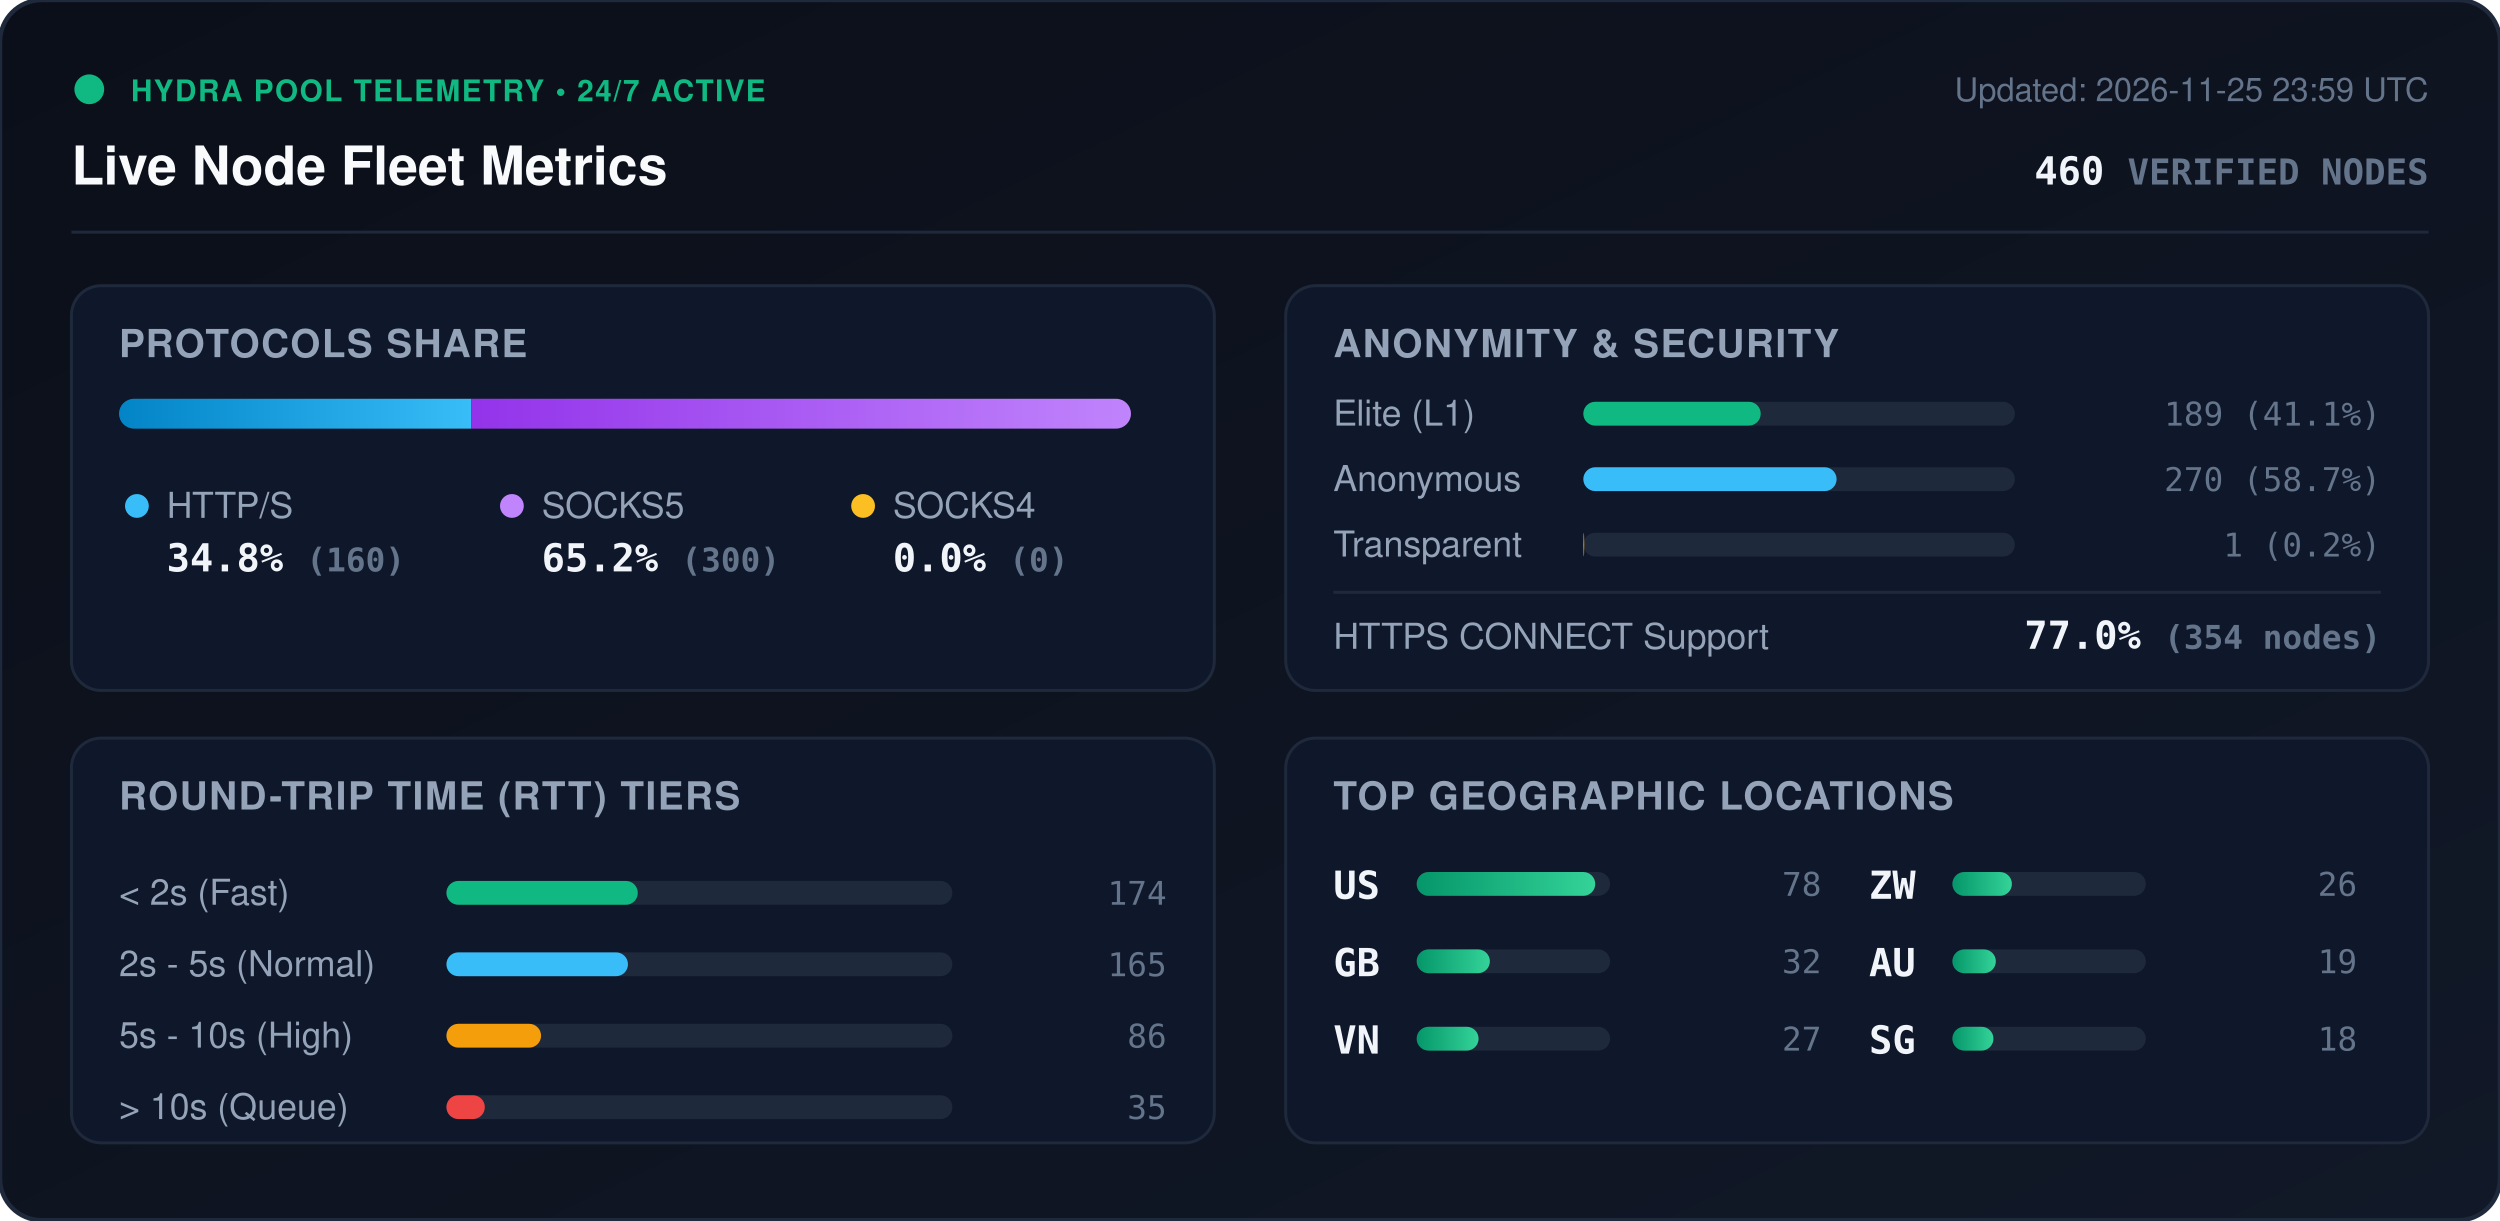
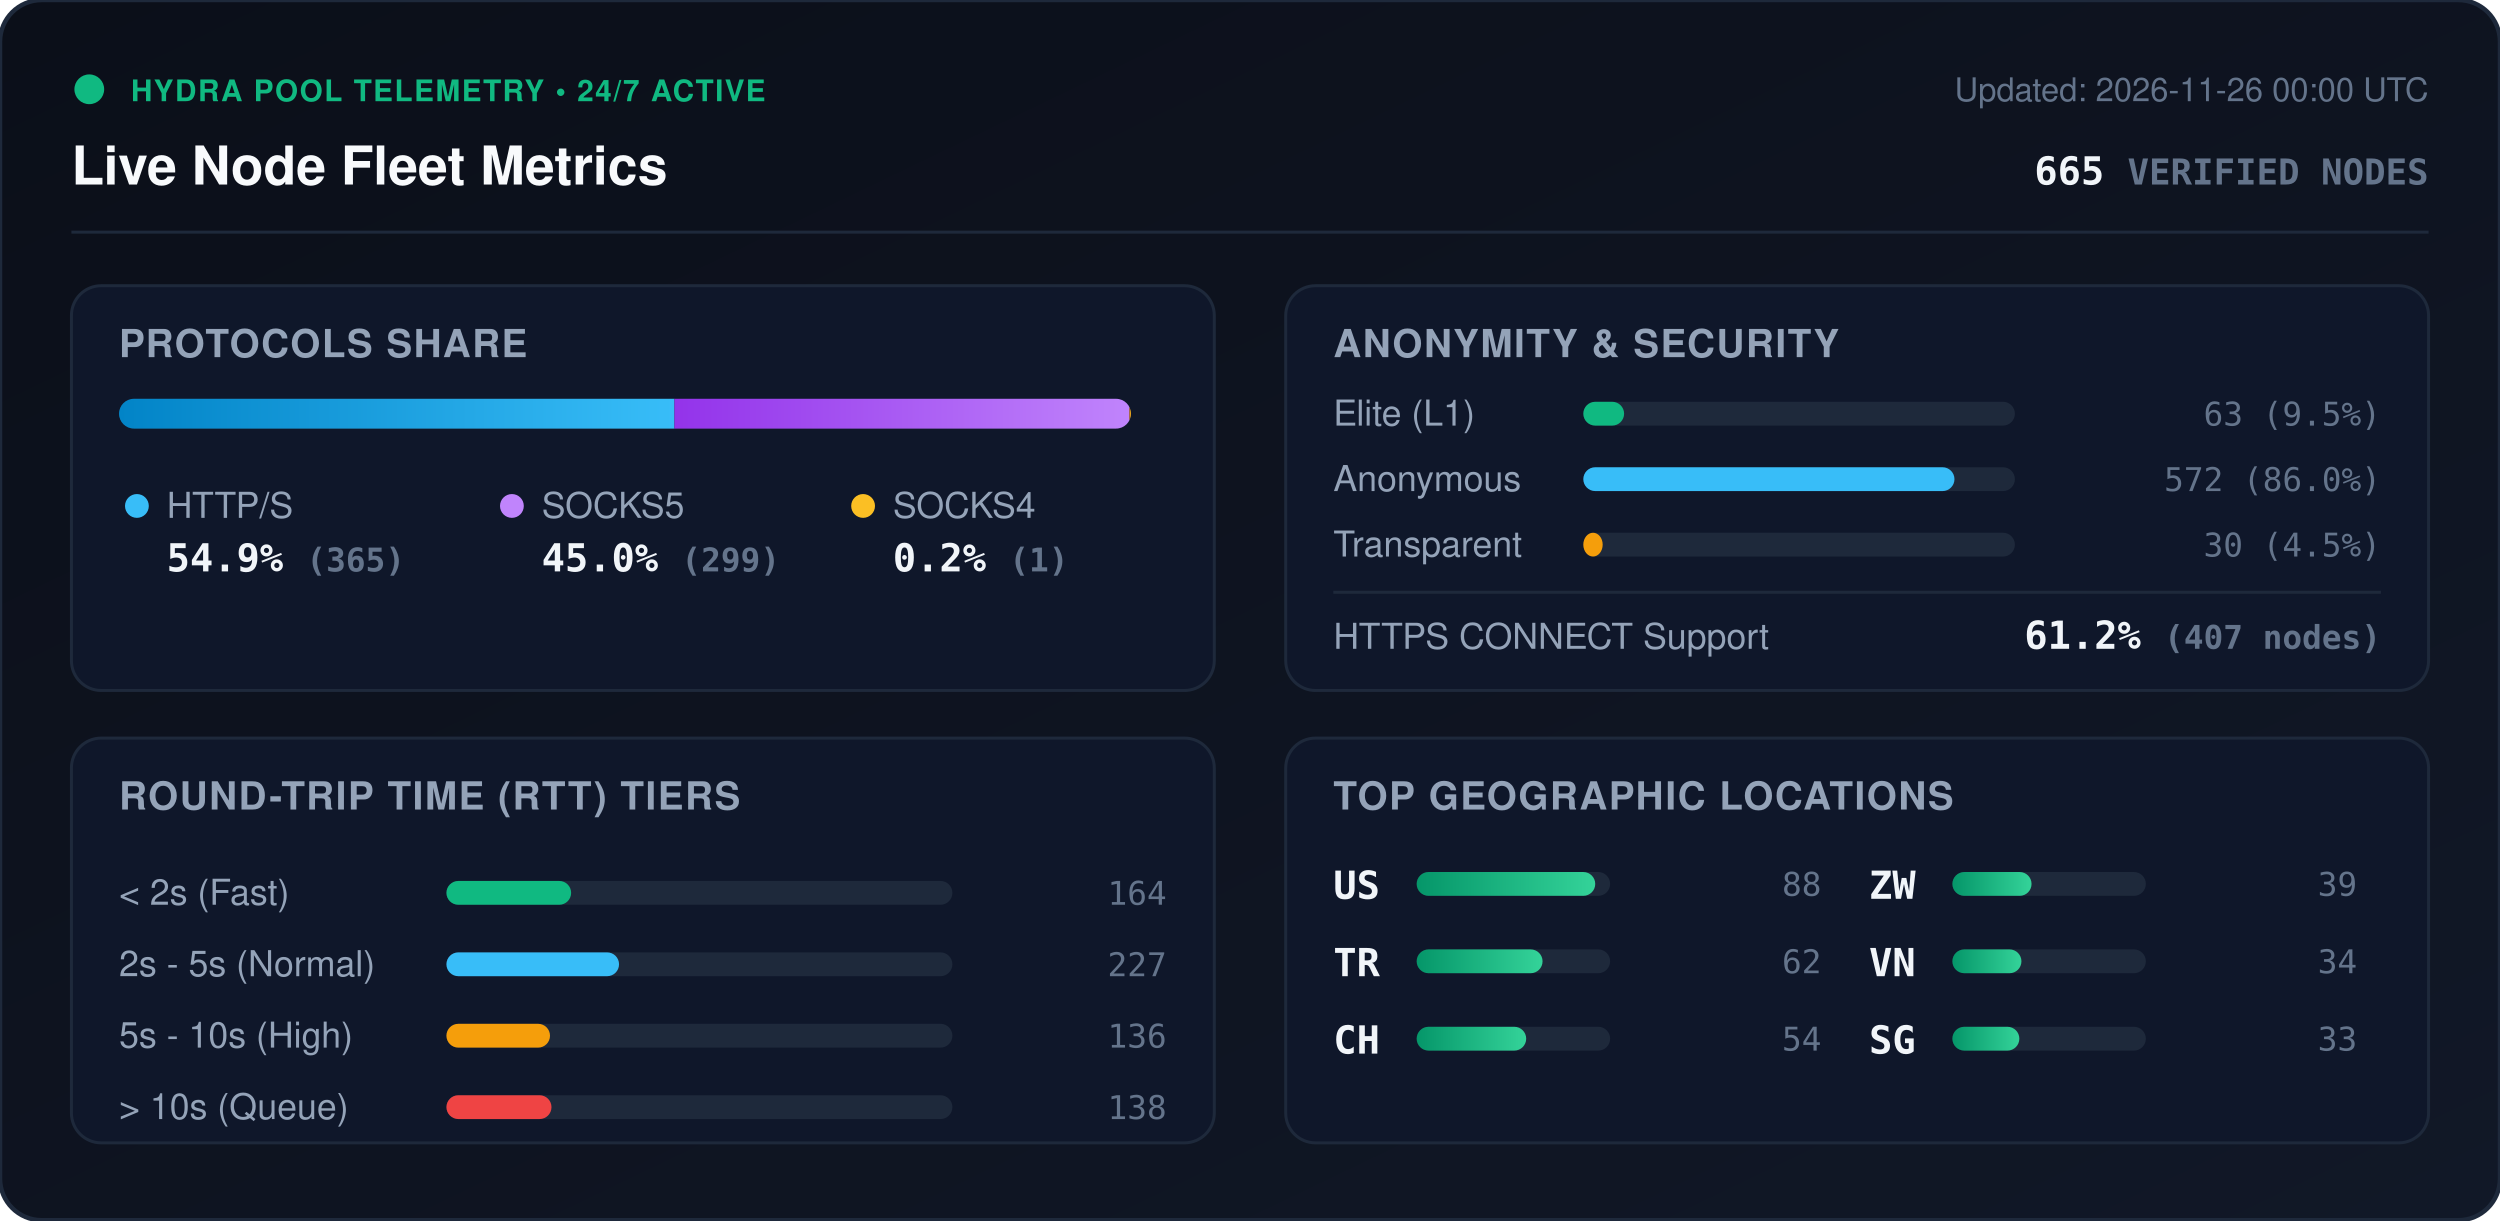
<svg xmlns="http://www.w3.org/2000/svg" viewBox="0 0 840 410" width="840" height="410" style="max-width: 100%; height: auto;">
  <defs>
    <linearGradient id="bg" x1="0%" y1="0%" x2="100%" y2="100%">
      <stop offset="0%" stop-color="#0b0f19" />
      <stop offset="100%" stop-color="#111827" />
    </linearGradient>
    <linearGradient id="bar-http" x1="0%" y1="0%" x2="100%" y2="0%">
      <stop offset="0%" stop-color="#0284c7" />
      <stop offset="100%" stop-color="#38bdf8" />
    </linearGradient>
    <linearGradient id="bar-socks5" x1="0%" y1="0%" x2="100%" y2="0%">
      <stop offset="0%" stop-color="#9333ea" />
      <stop offset="100%" stop-color="#c084fc" />
    </linearGradient>
    <linearGradient id="bar-socks4" x1="0%" y1="0%" x2="100%" y2="0%">
      <stop offset="0%" stop-color="#d97706" />
      <stop offset="100%" stop-color="#fbbf24" />
    </linearGradient>
    <linearGradient id="bar-green" x1="0%" y1="0%" x2="100%" y2="0%">
      <stop offset="0%" stop-color="#059669" />
      <stop offset="100%" stop-color="#34d399" />
    </linearGradient>
    <clipPath id="prog-track-clip">
      <rect width="340.0" height="10" rx="5" />
    </clipPath>
    <style>
      .title { font: 700 18px -apple-system, BlinkMacSystemFont, 'Segoe UI', Helvetica, Arial, sans-serif; fill: #f8fafc; }
      .sub { font: 500 11px -apple-system, BlinkMacSystemFont, 'Segoe UI', Helvetica, Arial, sans-serif; fill: #64748b; }
      .section-hdr { font: 600 13px -apple-system, BlinkMacSystemFont, 'Segoe UI', Helvetica, Arial, sans-serif; fill: #94a3b8; letter-spacing: 0.5px; }
      .metric-val { font: 700 13px -apple-system, BlinkMacSystemFont, 'Segoe UI', Helvetica, Arial, sans-serif; fill: #f1f5f9; }
      .metric-lbl { font: 500 12px -apple-system, BlinkMacSystemFont, 'Segoe UI', Helvetica, Arial, sans-serif; fill: #94a3b8; }
      .badge-txt { font: 700 10px -apple-system, BlinkMacSystemFont, 'Segoe UI', Helvetica, Arial, sans-serif; fill: #10b981; letter-spacing: 0.5px; }
      .mono { font-family: ui-monospace, SFMono-Regular, Menlo, Monaco, Consolas, monospace; }
      .pulse { animation: beacon 2s infinite ease-in-out; }
      @keyframes beacon { 0%, 100% { opacity: 1; } 50% { opacity: 0.35; } }
    </style>
  </defs>
  <rect width="840" height="410" rx="14" fill="url(#bg)" stroke="#1e293b" stroke-width="1.5" />
  <g transform="translate(24, 24)">
    <circle cx="6" cy="6" r="5" fill="#10b981" class="pulse" />
    <text x="20" y="10" class="badge-txt">HYDRA POOL TELEMETRY • 24/7 ACTIVE</text>
    <text x="0" y="38" class="title">Live Node Fleet Metrics</text>
-     <text x="792" y="10" text-anchor="end" class="sub">Updated: 2026-11-25 23:59 UTC</text>
-     <text x="792" y="38" text-anchor="end" class="metric-val mono" fill="#38bdf8">460 <tspan font-size="12" fill="#64748b">VERIFIED NODES</tspan>
+     <text x="792" y="10" text-anchor="end" class="sub">Updated: 2026-11-26 00:00 UTC</text>
+     <text x="792" y="38" text-anchor="end" class="metric-val mono" fill="#38bdf8">665 <tspan font-size="12" fill="#64748b">VERIFIED NODES</tspan>
    </text>
  </g>
  <line x1="24" y1="78" x2="816" y2="78" stroke="#1e293b" stroke-width="1" />
  <g transform="translate(24, 96)">
    <rect width="384" height="136" rx="10" fill="#0f172a" stroke="#1e293b" />
    <text x="16" y="24" class="section-hdr">PROTOCOLS SHARE</text>
    <g transform="translate(16, 38)">
      <rect width="340.0" height="10" rx="5" fill="#1e293b" />
      <g clip-path="url(#prog-track-clip)">
-         <rect x="0" width="118.3" height="10" fill="url(#bar-http)" />
-         <rect x="118.3" width="221.7" height="10" fill="url(#bar-socks5)" />
-         <rect x="340.0" width="0.0" height="10" fill="url(#bar-socks4)" />
+         <rect x="0" width="186.6" height="10" fill="url(#bar-http)" />
+         <rect x="186.6" width="152.9" height="10" fill="url(#bar-socks5)" />
+         <rect x="339.5" width="0.5" height="10" fill="url(#bar-socks4)" />
      </g>
    </g>
    <g transform="translate(16, 68)">
      <circle cx="6" cy="6" r="4" fill="#38bdf8" />
      <text x="16" y="10" class="metric-lbl">HTTP/S</text>
-       <text x="16" y="28" class="metric-val mono">34.8% <tspan font-size="11" fill="#64748b">(160)</tspan>
+       <text x="16" y="28" class="metric-val mono">54.9% <tspan font-size="11" fill="#64748b">(365)</tspan>
      </text>
      <circle cx="132" cy="6" r="4" fill="#c084fc" />
      <text x="142" y="10" class="metric-lbl">SOCKS5</text>
-       <text x="142" y="28" class="metric-val mono">65.2% <tspan font-size="11" fill="#64748b">(300)</tspan>
+       <text x="142" y="28" class="metric-val mono">45.0% <tspan font-size="11" fill="#64748b">(299)</tspan>
      </text>
      <circle cx="250" cy="6" r="4" fill="#fbbf24" />
      <text x="260" y="10" class="metric-lbl">SOCKS4</text>
-       <text x="260" y="28" class="metric-val mono">0.0% <tspan font-size="11" fill="#64748b">(0)</tspan>
+       <text x="260" y="28" class="metric-val mono">0.2% <tspan font-size="11" fill="#64748b">(1)</tspan>
      </text>
    </g>
  </g>
  <g transform="translate(432, 96)">
    <rect width="384" height="136" rx="10" fill="#0f172a" stroke="#1e293b" />
    <text x="16" y="24" class="section-hdr">ANONYMITY &amp; SECURITY</text>
    <text x="16" y="47" class="metric-lbl">Elite (L1)</text>
    <rect x="100" y="39" width="145.0" height="8" rx="4" fill="#1e293b" />
-     <rect x="100" y="39" width="59.6" height="8" rx="4" fill="#10b981" />
-     <text x="368" y="47" text-anchor="end" class="mono sub" fill="#e2e8f0">189 (41.1%)</text>
+     <rect x="100" y="39" width="13.7" height="8" rx="4" fill="#10b981" />
+     <text x="368" y="47" text-anchor="end" class="mono sub" fill="#e2e8f0">63 (9.5%)</text>
    <text x="16" y="69" class="metric-lbl">Anonymous</text>
    <rect x="100" y="61" width="145.0" height="8" rx="4" fill="#1e293b" />
-     <rect x="100" y="61" width="85.1" height="8" rx="4" fill="#38bdf8" />
-     <text x="368" y="69" text-anchor="end" class="mono sub" fill="#e2e8f0">270 (58.7%)</text>
+     <rect x="100" y="61" width="124.7" height="8" rx="4" fill="#38bdf8" />
+     <text x="368" y="69" text-anchor="end" class="mono sub" fill="#e2e8f0">572 (86.0%)</text>
    <text x="16" y="91" class="metric-lbl">Transparent</text>
    <rect x="100" y="83" width="145.0" height="8" rx="4" fill="#1e293b" />
-     <rect x="100" y="83" width="0.3" height="8" rx="4" fill="#f59e0b" />
-     <text x="368" y="91" text-anchor="end" class="mono sub" fill="#e2e8f0">1 (0.2%)</text>
+     <rect x="100" y="83" width="6.5" height="8" rx="4" fill="#f59e0b" />
+     <text x="368" y="91" text-anchor="end" class="mono sub" fill="#e2e8f0">30 (4.5%)</text>
    <line x1="16" y1="103" x2="368" y2="103" stroke="#1e293b" stroke-width="1" />
    <text x="16" y="122" class="metric-lbl">HTTPS CONNECT Support</text>
-     <text x="368" y="122" text-anchor="end" class="metric-val mono" fill="#34d399">77.0% <tspan font-size="11" fill="#64748b">(354 nodes)</tspan>
+     <text x="368" y="122" text-anchor="end" class="metric-val mono" fill="#34d399">61.2% <tspan font-size="11" fill="#64748b">(407 nodes)</tspan>
    </text>
  </g>
  <g transform="translate(24, 248)">
    <rect width="384" height="136" rx="10" fill="#0f172a" stroke="#1e293b" />
    <text x="16" y="24" class="section-hdr">ROUND-TRIP TIME (RTT) TIERS</text>
    <g transform="translate(16, 42)">
      <text x="0" y="14" class="metric-lbl">&lt; 2s (Fast)</text>
      <rect x="110" y="6" width="170" height="8" rx="4" fill="#1e293b" />
-       <rect x="110" y="6" width="64.3" height="8" rx="4" fill="#10b981" />
-       <text x="352" y="14" text-anchor="end" class="mono sub">174</text>
+       <rect x="110" y="6" width="41.9" height="8" rx="4" fill="#10b981" />
+       <text x="352" y="14" text-anchor="end" class="mono sub">164</text>
      <text x="0" y="38" class="metric-lbl">2s - 5s (Normal)</text>
      <rect x="110" y="30" width="170" height="8" rx="4" fill="#1e293b" />
-       <rect x="110" y="30" width="61.0" height="8" rx="4" fill="#38bdf8" />
-       <text x="352" y="38" text-anchor="end" class="mono sub">165</text>
+       <rect x="110" y="30" width="58.0" height="8" rx="4" fill="#38bdf8" />
+       <text x="352" y="38" text-anchor="end" class="mono sub">227</text>
      <text x="0" y="62" class="metric-lbl">5s - 10s (High)</text>
      <rect x="110" y="54" width="170" height="8" rx="4" fill="#1e293b" />
-       <rect x="110" y="54" width="31.8" height="8" rx="4" fill="#f59e0b" />
-       <text x="352" y="62" text-anchor="end" class="mono sub">86</text>
+       <rect x="110" y="54" width="34.8" height="8" rx="4" fill="#f59e0b" />
+       <text x="352" y="62" text-anchor="end" class="mono sub">136</text>
      <text x="0" y="86" class="metric-lbl">&gt; 10s (Queue)</text>
      <rect x="110" y="78" width="170" height="8" rx="4" fill="#1e293b" />
-       <rect x="110" y="78" width="12.9" height="8" rx="4" fill="#ef4444" />
-       <text x="352" y="86" text-anchor="end" class="mono sub">35</text>
+       <rect x="110" y="78" width="35.3" height="8" rx="4" fill="#ef4444" />
+       <text x="352" y="86" text-anchor="end" class="mono sub">138</text>
    </g>
  </g>
  <g transform="translate(432, 248)">
    <rect width="384" height="136" rx="10" fill="#0f172a" stroke="#1e293b" />
    <text x="16" y="24" class="section-hdr">TOP GEOGRAPHIC LOCATIONS</text>
    <g transform="translate(16, 42)">
      <g transform="translate(0, 0)">
        <text x="0" y="12" class="mono metric-val" font-size="12">US</text>
        <rect x="28" y="3" width="65" height="8" rx="4" fill="#1e293b" />
        <rect x="28" y="3" width="60.0" height="8" rx="4" fill="url(#bar-green)" />
-         <text x="164" y="11" text-anchor="end" class="mono sub">78</text>
+         <text x="164" y="11" text-anchor="end" class="mono sub">88</text>
      </g>
      <g transform="translate(0, 26)">
-         <text x="0" y="12" class="mono metric-val" font-size="12">GB</text>
+         <text x="0" y="12" class="mono metric-val" font-size="12">TR</text>
        <rect x="28" y="3" width="65" height="8" rx="4" fill="#1e293b" />
-         <rect x="28" y="3" width="24.6" height="8" rx="4" fill="url(#bar-green)" />
-         <text x="164" y="11" text-anchor="end" class="mono sub">32</text>
+         <rect x="28" y="3" width="42.3" height="8" rx="4" fill="url(#bar-green)" />
+         <text x="164" y="11" text-anchor="end" class="mono sub">62</text>
      </g>
      <g transform="translate(0, 52)">
-         <text x="0" y="12" class="mono metric-val" font-size="12">VN</text>
+         <text x="0" y="12" class="mono metric-val" font-size="12">CH</text>
        <rect x="28" y="3" width="65" height="8" rx="4" fill="#1e293b" />
-         <rect x="28" y="3" width="20.8" height="8" rx="4" fill="url(#bar-green)" />
-         <text x="164" y="11" text-anchor="end" class="mono sub">27</text>
+         <rect x="28" y="3" width="36.8" height="8" rx="4" fill="url(#bar-green)" />
+         <text x="164" y="11" text-anchor="end" class="mono sub">54</text>
      </g>
      <g transform="translate(180, 0)">
        <text x="0" y="12" class="mono metric-val" font-size="12">ZW</text>
        <rect x="28" y="3" width="65" height="8" rx="4" fill="#1e293b" />
-         <rect x="28" y="3" width="20.0" height="8" rx="4" fill="url(#bar-green)" />
-         <text x="164" y="11" text-anchor="end" class="mono sub">26</text>
+         <rect x="28" y="3" width="26.6" height="8" rx="4" fill="url(#bar-green)" />
+         <text x="164" y="11" text-anchor="end" class="mono sub">39</text>
      </g>
      <g transform="translate(180, 26)">
-         <text x="0" y="12" class="mono metric-val" font-size="12">AU</text>
+         <text x="0" y="12" class="mono metric-val" font-size="12">VN</text>
        <rect x="28" y="3" width="65" height="8" rx="4" fill="#1e293b" />
-         <rect x="28" y="3" width="14.6" height="8" rx="4" fill="url(#bar-green)" />
-         <text x="164" y="11" text-anchor="end" class="mono sub">19</text>
+         <rect x="28" y="3" width="23.2" height="8" rx="4" fill="url(#bar-green)" />
+         <text x="164" y="11" text-anchor="end" class="mono sub">34</text>
      </g>
      <g transform="translate(180, 52)">
        <text x="0" y="12" class="mono metric-val" font-size="12">SG</text>
        <rect x="28" y="3" width="65" height="8" rx="4" fill="#1e293b" />
-         <rect x="28" y="3" width="13.8" height="8" rx="4" fill="url(#bar-green)" />
-         <text x="164" y="11" text-anchor="end" class="mono sub">18</text>
+         <rect x="28" y="3" width="22.5" height="8" rx="4" fill="url(#bar-green)" />
+         <text x="164" y="11" text-anchor="end" class="mono sub">33</text>
      </g>
    </g>
  </g>
</svg>
